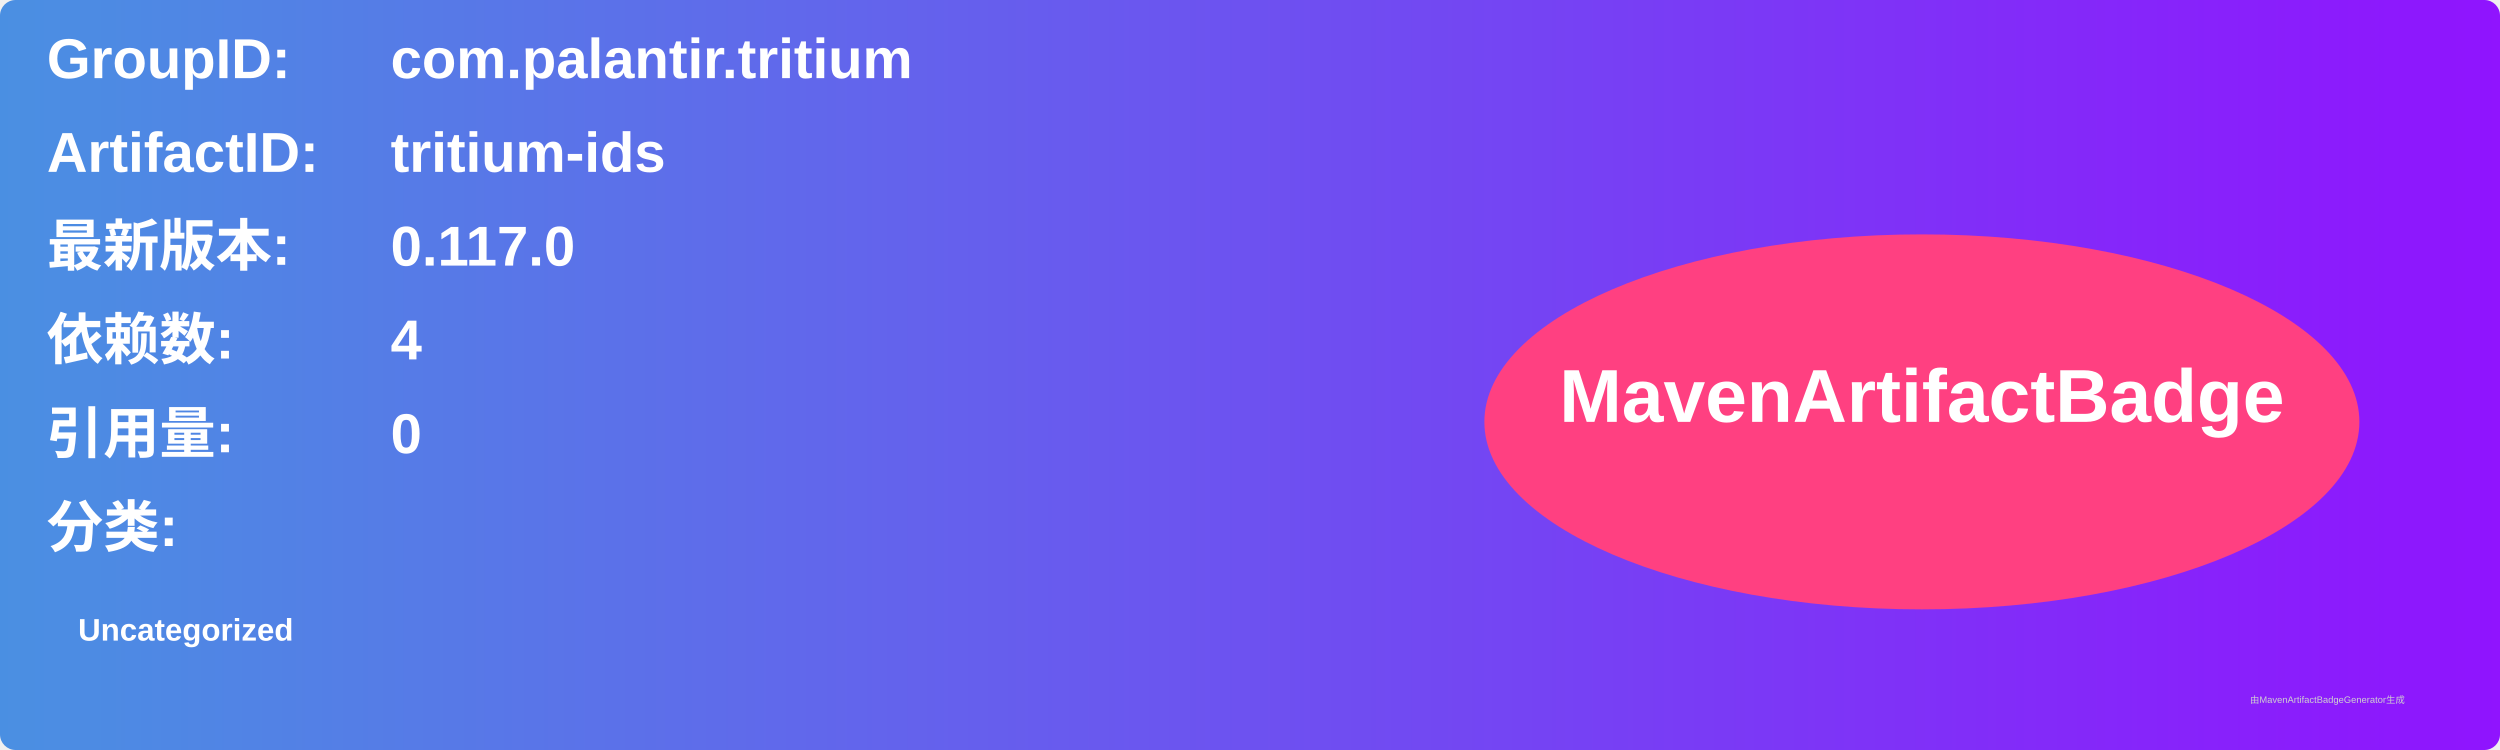
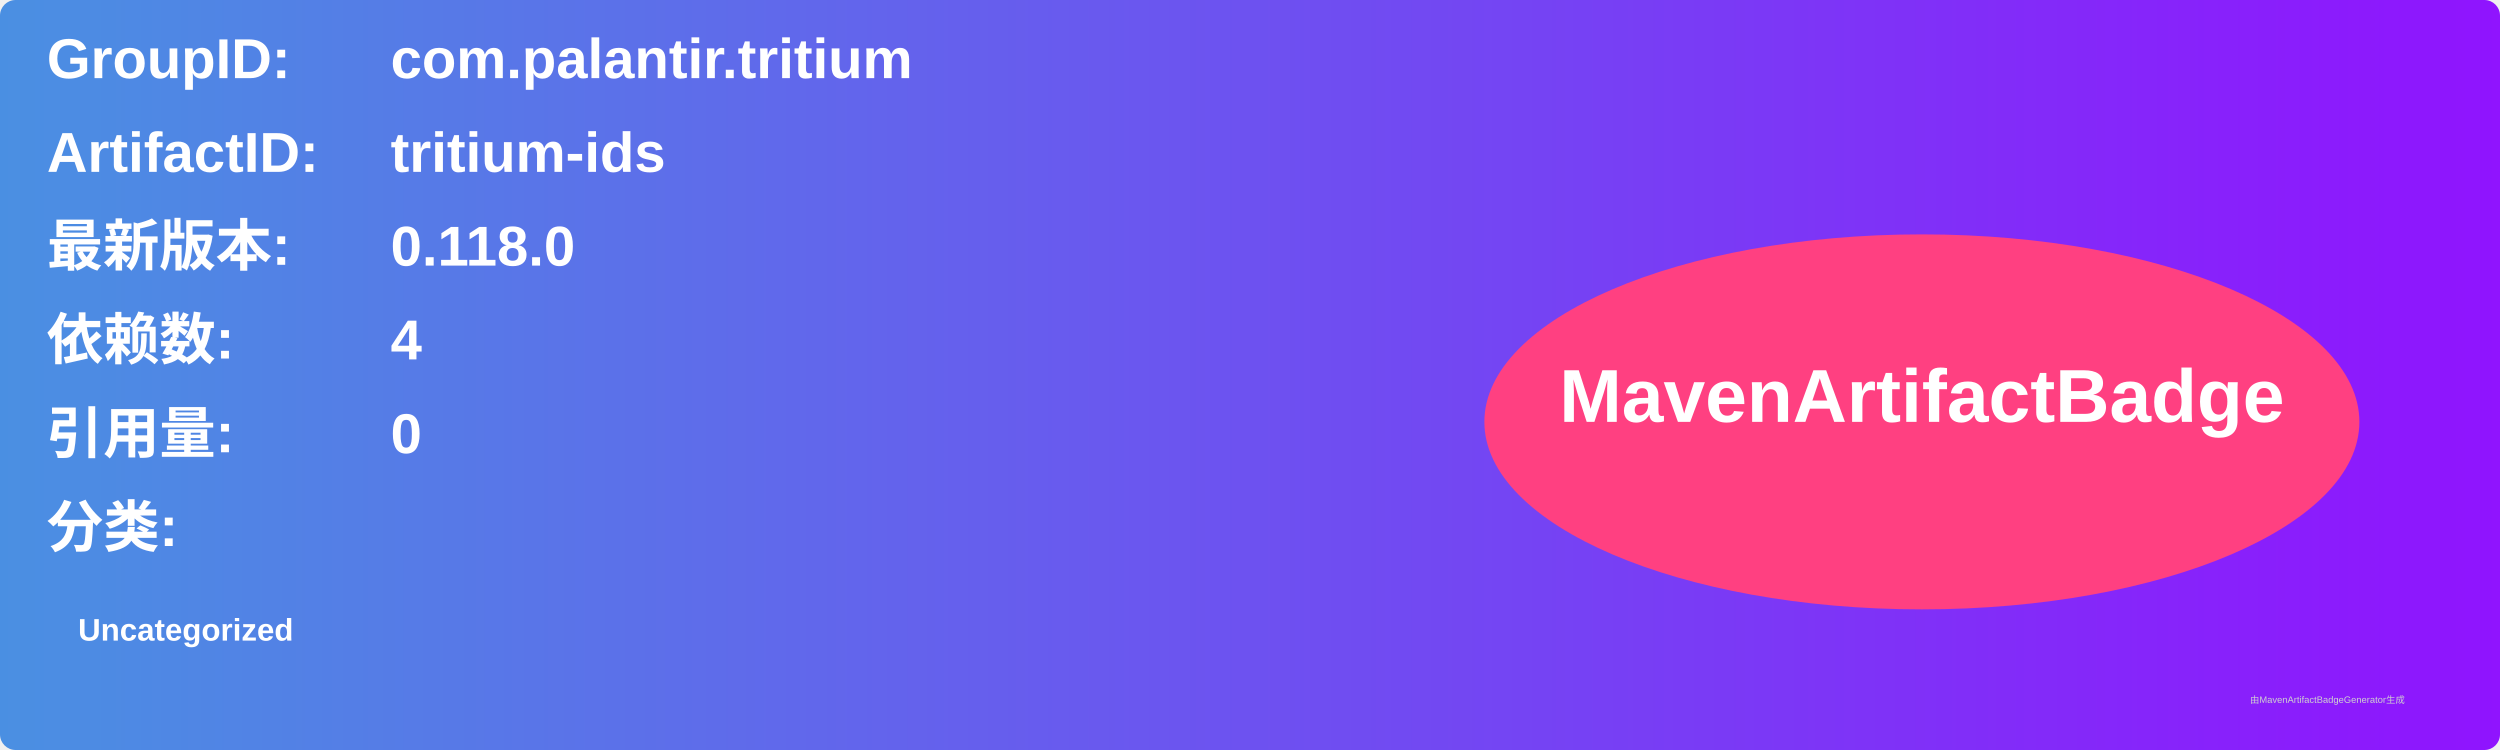
<svg xmlns="http://www.w3.org/2000/svg" width="800" height="240" viewBox="0 0 800 240">
  <linearGradient id="grad" x1="0%" y1="0%" x2="100%" y2="0%">
    <stop offset="0%" stop-color="#4a90e2" />
    <stop offset="100%" stop-color="#9013fe" />
  </linearGradient>
  <rect width="100%" height="100%" rx="5" ry="5" fill="url(#grad)" />
  <g transform="translate(15, 15)">
    <text x="0" y="10" font-family="Arial" font-size="18" fill="white" font-weight="bold" width="260">GroupID:</text>
    <text x="110" y="10" font-family="Arial" font-size="18" fill="white" font-weight="bold" width="460">com.palantir.tritium</text>
    <text x="0" y="40" font-family="Arial" font-size="18" fill="white" font-weight="bold" width="260">ArtifactID:</text>
    <text x="110" y="40" font-family="Arial" font-size="18" fill="white" font-weight="bold" width="460">tritium-ids</text>
    <text x="0" y="70" font-family="Arial" font-size="18" fill="white" font-weight="bold">最新版本:</text>
    <text x="110" y="70" font-family="Arial" font-size="18" fill="white" font-weight="bold">
-       <tspan font-weight="bold">0.117.0</tspan>
+       <tspan font-weight="bold">0.118.0</tspan>
    </text>
    <text x="0" y="100" font-family="Arial" font-size="18" fill="white" font-weight="bold">依赖数: </text>
    <text x="110" y="100" font-family="Arial" font-size="18" fill="white">
      <tspan font-weight="bold">4</tspan>
    </text>
    <text x="0" y="130" font-family="Arial" font-size="18" fill="white" font-weight="bold">引用量: </text>
    <text x="110" y="130" font-family="Arial" font-size="18" fill="white">
      <tspan font-weight="bold">0</tspan>
    </text>
    <text x="0" y="160" font-family="Arial" font-size="18" fill="white" font-weight="bold">分类:</text>
    <text x="10" y="190" font-family="Arial" font-size="10" fill="white">
      <tspan font-weight="bold">Uncategorized</tspan>
    </text>
    <ellipse cx="600" cy="120" rx="140" ry="60" fill="#ff4081" />
    <text x="600" y="120" text-anchor="middle" font-family="Arial" font-size="24" fill="white" font-weight="bold">MavenArtifactBadge</text>
  </g>
  <text x="720" y="225" font-family="Arial" font-size="3" fill="#d0d0d0">由MavenArtifactBadgeGenerator生成</text>
</svg>
